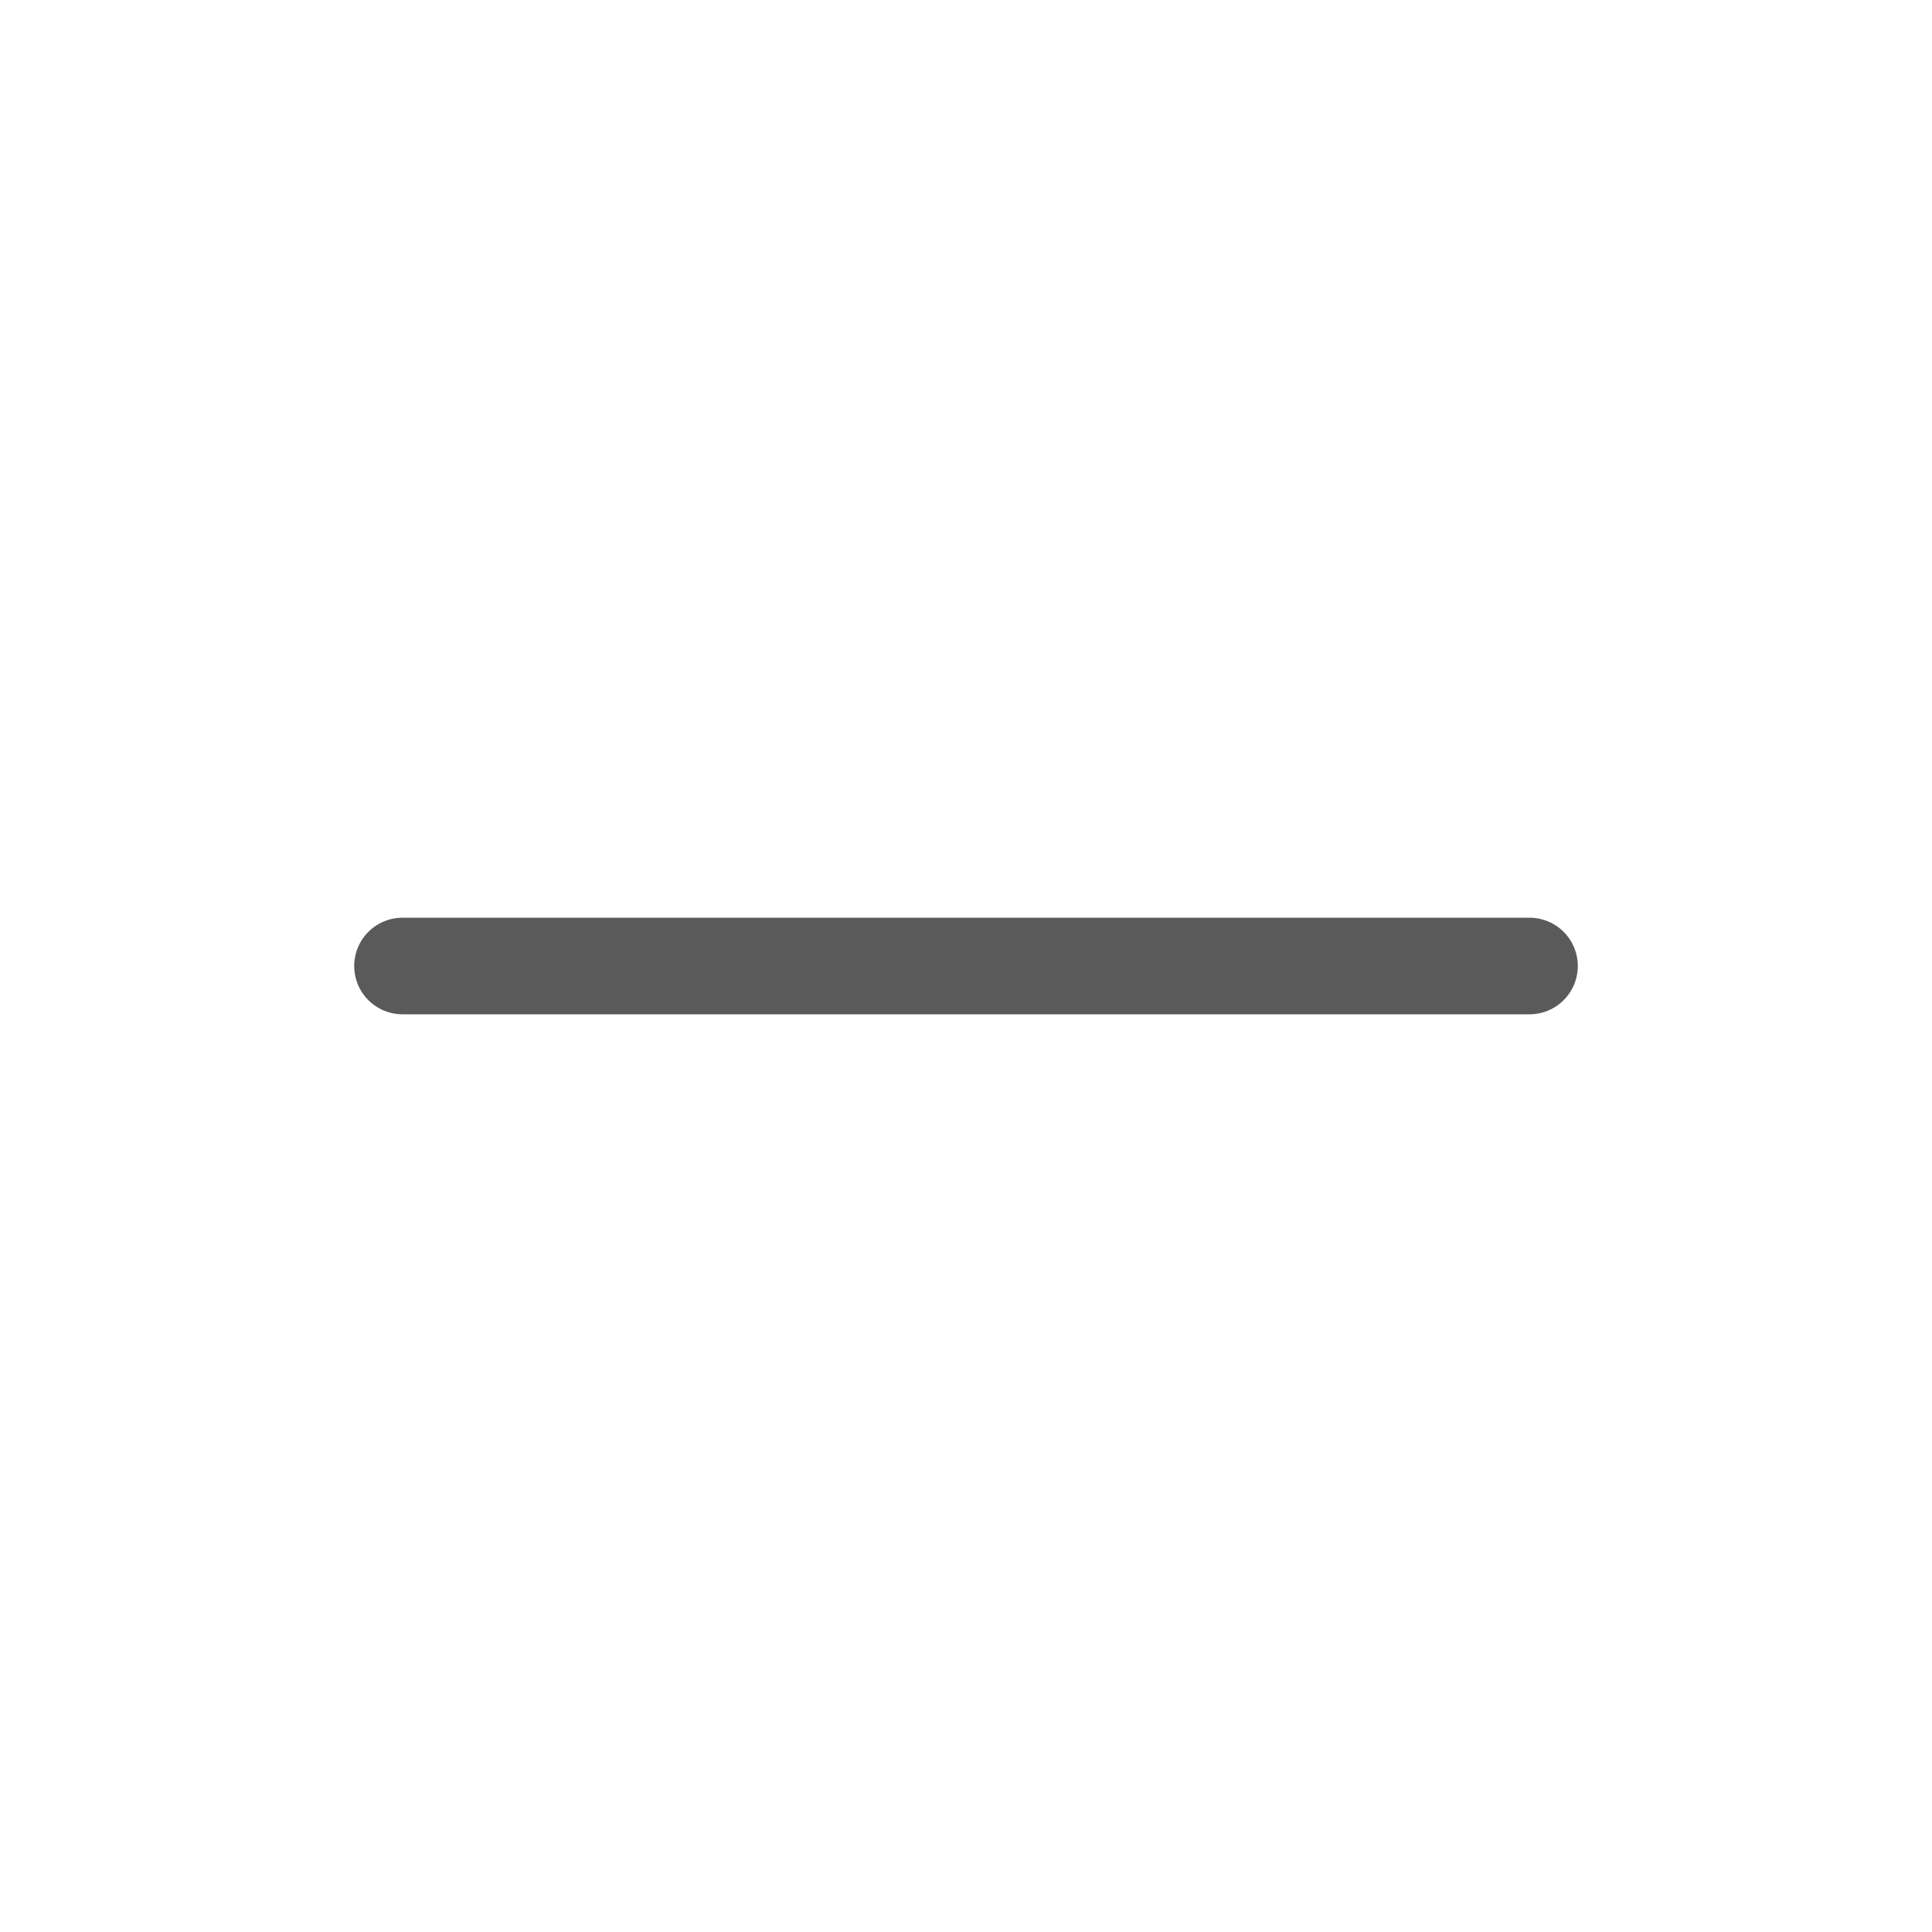
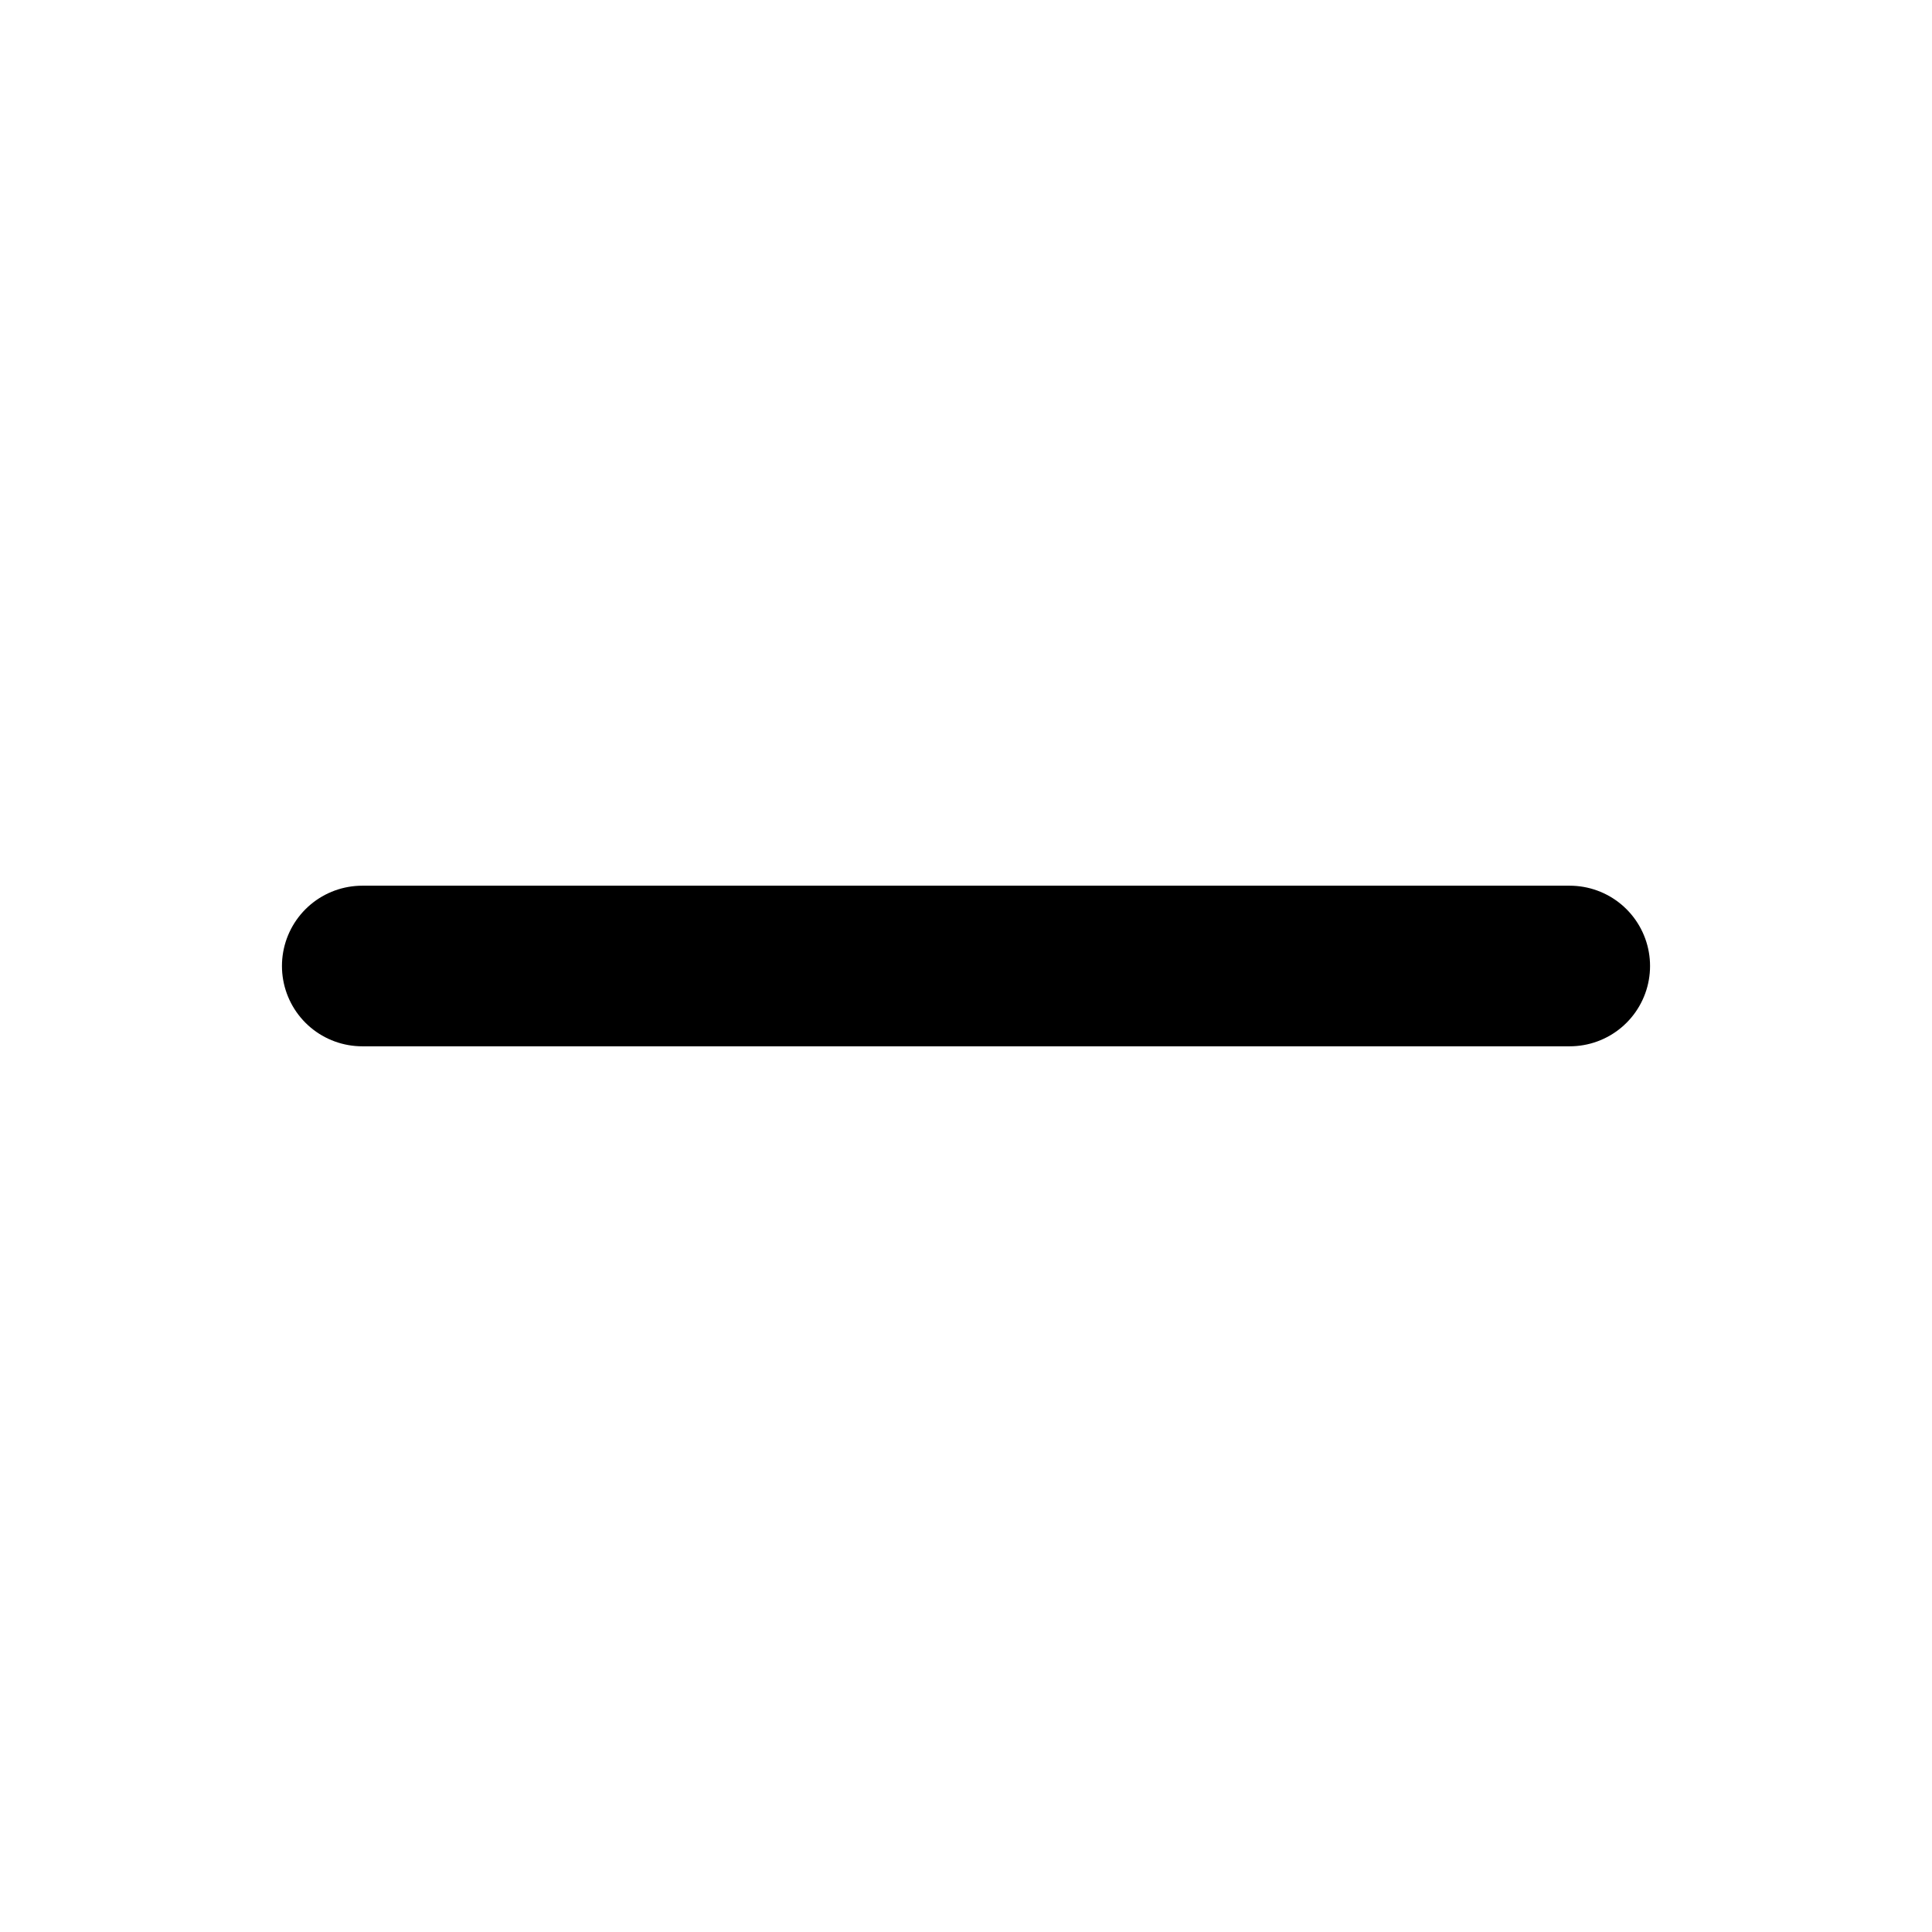
- <svg xmlns="http://www.w3.org/2000/svg" width="24" height="24" viewBox="0 0 24 24" fill="none" stroke="#5a5a5a" stroke-width="1.2" stroke-linecap="round">
-   <path d="M5 12L19 12" />
+ <svg xmlns="http://www.w3.org/2000/svg" width="16" height="16" viewBox="0 0 16 16" fill="none" stroke="#000000" stroke-width="1.33" stroke-linecap="round">
+   <path d="M3 8L13 8" />
</svg>
